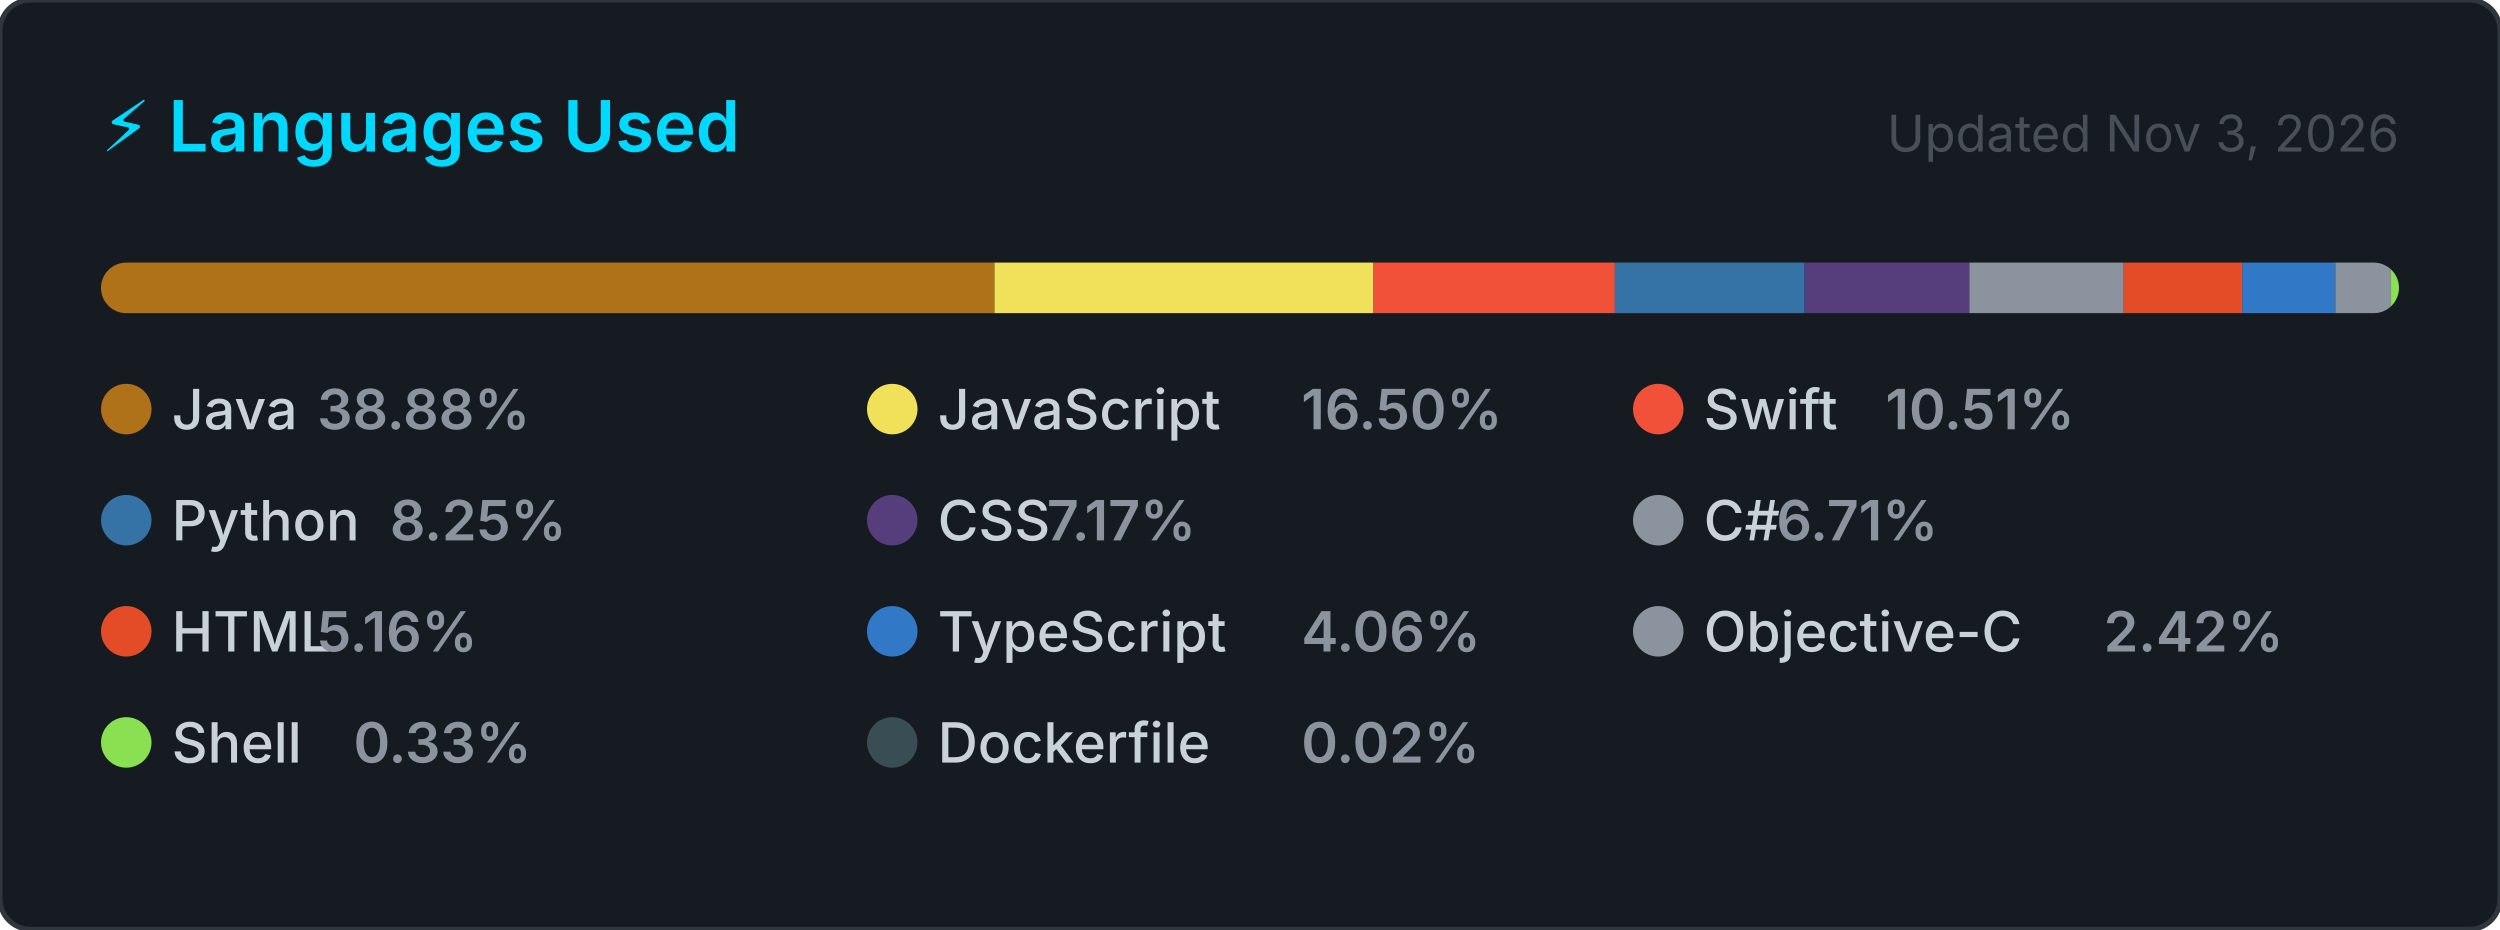
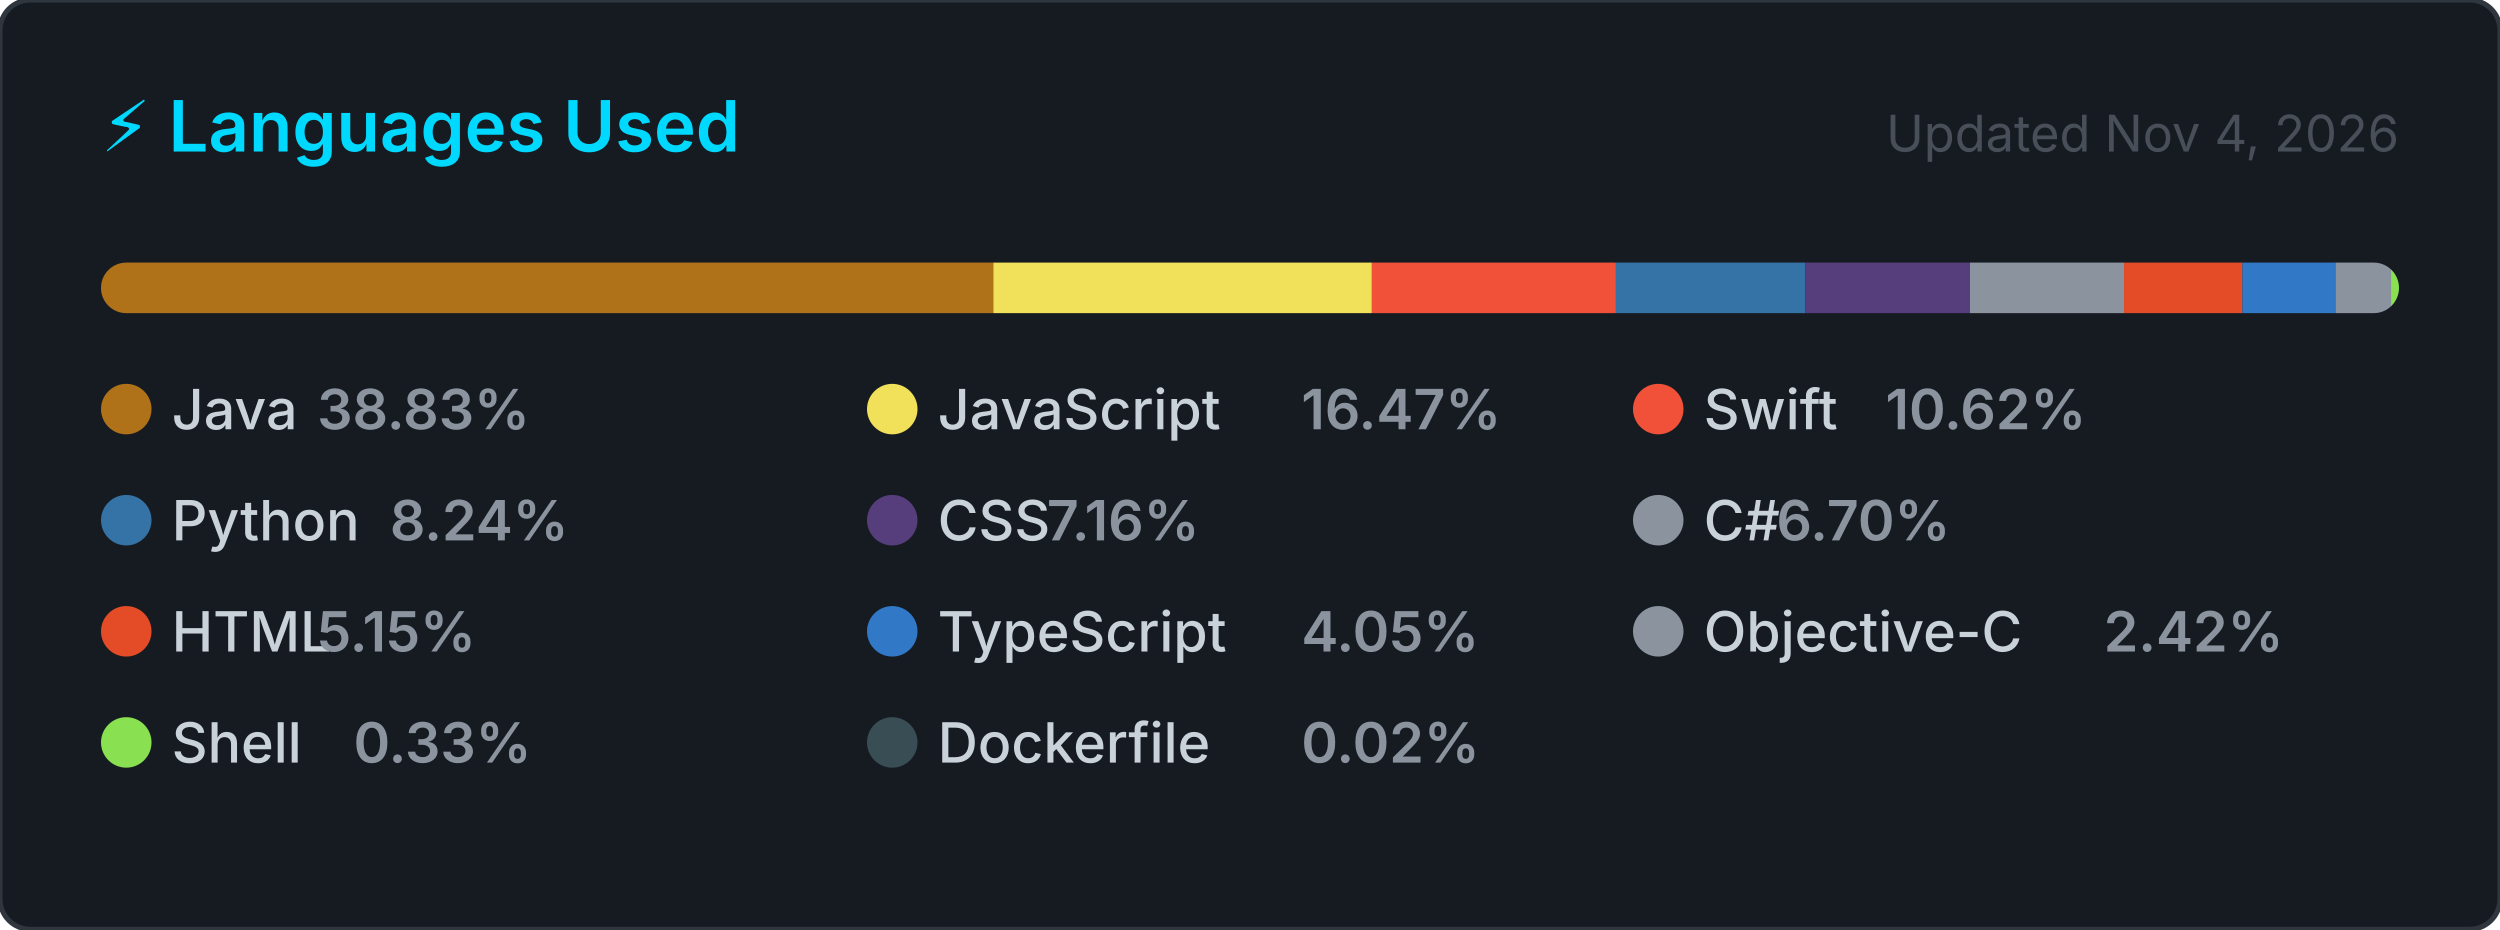
<svg xmlns="http://www.w3.org/2000/svg" width="495" height="184" viewBox="0 0 495 184" role="img" aria-label="Top programming languages for NaXeMate">
  <style>
    .card      { fill: #161b22; stroke: #30363d; stroke-width: 1; }
    .title     { font: 600 14px -apple-system, BlinkMacSystemFont, 'Segoe UI', sans-serif; fill: #00D9FF; }
    .updated   { font: 400 10px -apple-system, BlinkMacSystemFont, 'Segoe UI', sans-serif; fill: #484f58; }
    .lang-name { font: 500 11px -apple-system, BlinkMacSystemFont, 'Segoe UI', sans-serif; fill: #c9d1d9; }
    .lang-pct  { font: 600 11px -apple-system, BlinkMacSystemFont, 'Segoe UI', sans-serif; fill: #8b949e; }
  </style>
  <defs>
    <clipPath id="bar-clip">
      <rect x="20" y="52" width="455" height="10" rx="5" />
    </clipPath>
  </defs>
  <rect width="495" height="184" rx="6" ry="6" class="card" />
  <text x="20" y="30" class="title">⚡ Languages Used</text>
-   <text x="475" y="30" class="updated" text-anchor="end">Updated Nov 3, 2026</text>
+   <text x="475" y="30" class="updated" text-anchor="end">Updated Nov 4, 2026</text>
  <rect x="20" y="52" width="455" height="10" rx="5" fill="#21262d" />
  <g clip-path="url(#bar-clip)">
-     <rect x="20.00" y="52" width="176.90" height="10" fill="#b07219" />
-     <rect x="196.90" y="52" width="75.05" height="10" fill="#f1e05a" />
-     <rect x="271.95" y="52" width="47.80" height="10" fill="#F05138" />
-     <rect x="319.75" y="52" width="37.56" height="10" fill="#3572A5" />
-     <rect x="357.31" y="52" width="32.64" height="10" fill="#563d7c" />
-     <rect x="389.95" y="52" width="30.54" height="10" fill="#8b949e" />
-     <rect x="420.49" y="52" width="23.46" height="10" fill="#e34c26" />
-     <rect x="443.95" y="52" width="18.45" height="10" fill="#3178c6" />
-     <rect x="462.40" y="52" width="11.01" height="10" fill="#8b949e" />
+     <rect x="20.00" y="52" width="176.67" height="10" fill="#b07219" />
+     <rect x="196.67" y="52" width="74.96" height="10" fill="#f1e05a" />
+     <rect x="271.63" y="52" width="48.32" height="10" fill="#F05138" />
+     <rect x="319.95" y="52" width="37.51" height="10" fill="#3572A5" />
+     <rect x="357.46" y="52" width="32.60" height="10" fill="#563d7c" />
+     <rect x="390.06" y="52" width="30.50" height="10" fill="#8b949e" />
+     <rect x="420.56" y="52" width="23.43" height="10" fill="#e34c26" />
+     <rect x="443.99" y="52" width="18.43" height="10" fill="#3178c6" />
+     <rect x="462.42" y="52" width="11.00" height="10" fill="#8b949e" />
    <rect x="473.42" y="52" width="2.00" height="10" fill="#89e051" />
    <rect x="475.42" y="52" width="2.00" height="10" fill="#384d54" />
  </g>
  <g transform="translate(20, 76)">
    <circle cx="5" cy="5" r="5" fill="#b07219" />
    <text x="14" y="9" class="lang-name">Java</text>
-     <text x="14" y="9" class="lang-pct" dx="28.8">38.88%</text>
+     <text x="14" y="9" class="lang-pct" dx="28.8">38.83%</text>
  </g>
  <g transform="translate(171.6667, 76)">
    <circle cx="5" cy="5" r="5" fill="#f1e05a" />
    <text x="14" y="9" class="lang-name">JavaScript</text>
-     <text x="14" y="9" class="lang-pct" dx="72">16.50%</text>
+     <text x="14" y="9" class="lang-pct" dx="72">16.47%</text>
  </g>
  <g transform="translate(323.3333, 76)">
    <circle cx="5" cy="5" r="5" fill="#F05138" />
    <text x="14" y="9" class="lang-name">Swift</text>
-     <text x="14" y="9" class="lang-pct" dx="36">10.51%</text>
+     <text x="14" y="9" class="lang-pct" dx="36">10.62%</text>
  </g>
  <g transform="translate(20, 98)">
    <circle cx="5" cy="5" r="5" fill="#3572A5" />
    <text x="14" y="9" class="lang-name">Python</text>
-     <text x="14" y="9" class="lang-pct" dx="43.2">8.25%</text>
+     <text x="14" y="9" class="lang-pct" dx="43.2">8.24%</text>
  </g>
  <g transform="translate(171.6667, 98)">
    <circle cx="5" cy="5" r="5" fill="#563d7c" />
    <text x="14" y="9" class="lang-name">CSS</text>
-     <text x="14" y="9" class="lang-pct" dx="21.6">7.17%</text>
+     <text x="14" y="9" class="lang-pct" dx="21.6">7.16%</text>
  </g>
  <g transform="translate(323.3333, 98)">
    <circle cx="5" cy="5" r="5" fill="#8b949e" />
    <text x="14" y="9" class="lang-name">C#</text>
-     <text x="14" y="9" class="lang-pct" dx="14.4">6.71%</text>
+     <text x="14" y="9" class="lang-pct" dx="14.4">6.70%</text>
  </g>
  <g transform="translate(20, 120)">
    <circle cx="5" cy="5" r="5" fill="#e34c26" />
    <text x="14" y="9" class="lang-name">HTML</text>
-     <text x="14" y="9" class="lang-pct" dx="28.8">5.16%</text>
+     <text x="14" y="9" class="lang-pct" dx="28.8">5.15%</text>
  </g>
  <g transform="translate(171.6667, 120)">
    <circle cx="5" cy="5" r="5" fill="#3178c6" />
    <text x="14" y="9" class="lang-name">TypeScript</text>
-     <text x="14" y="9" class="lang-pct" dx="72">4.06%</text>
+     <text x="14" y="9" class="lang-pct" dx="72">4.05%</text>
  </g>
  <g transform="translate(323.3333, 120)">
    <circle cx="5" cy="5" r="5" fill="#8b949e" />
    <text x="14" y="9" class="lang-name">Objective-C</text>
    <text x="14" y="9" class="lang-pct" dx="79.2">2.42%</text>
  </g>
  <g transform="translate(20, 142)">
    <circle cx="5" cy="5" r="5" fill="#89e051" />
    <text x="14" y="9" class="lang-name">Shell</text>
    <text x="14" y="9" class="lang-pct" dx="36">0.33%</text>
  </g>
  <g transform="translate(171.6667, 142)">
    <circle cx="5" cy="5" r="5" fill="#384d54" />
    <text x="14" y="9" class="lang-name">Dockerfile</text>
    <text x="14" y="9" class="lang-pct" dx="72">0.02%</text>
  </g>
</svg>
